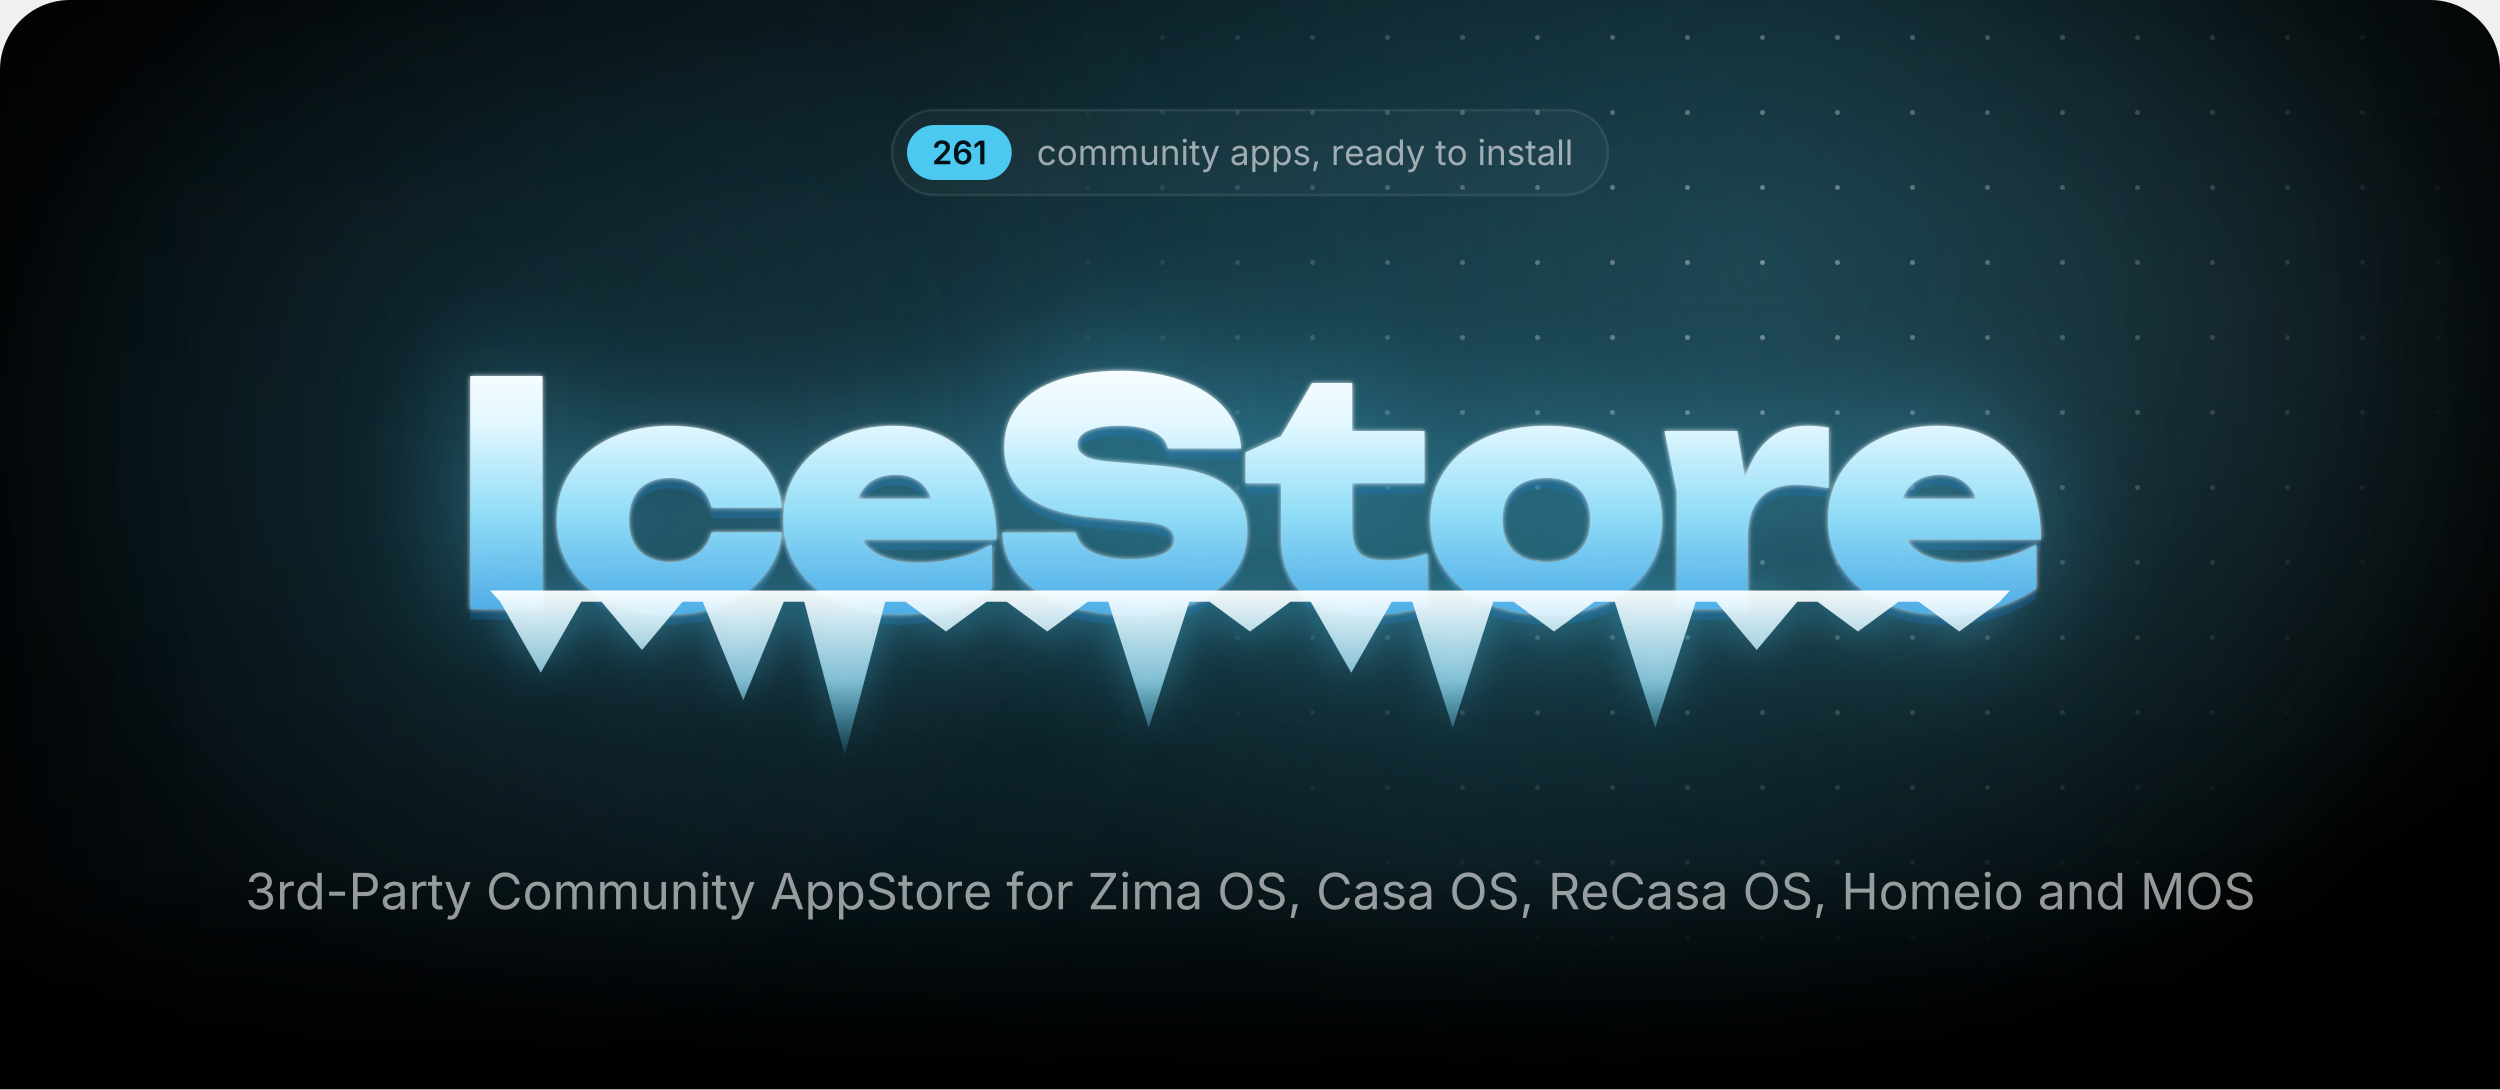
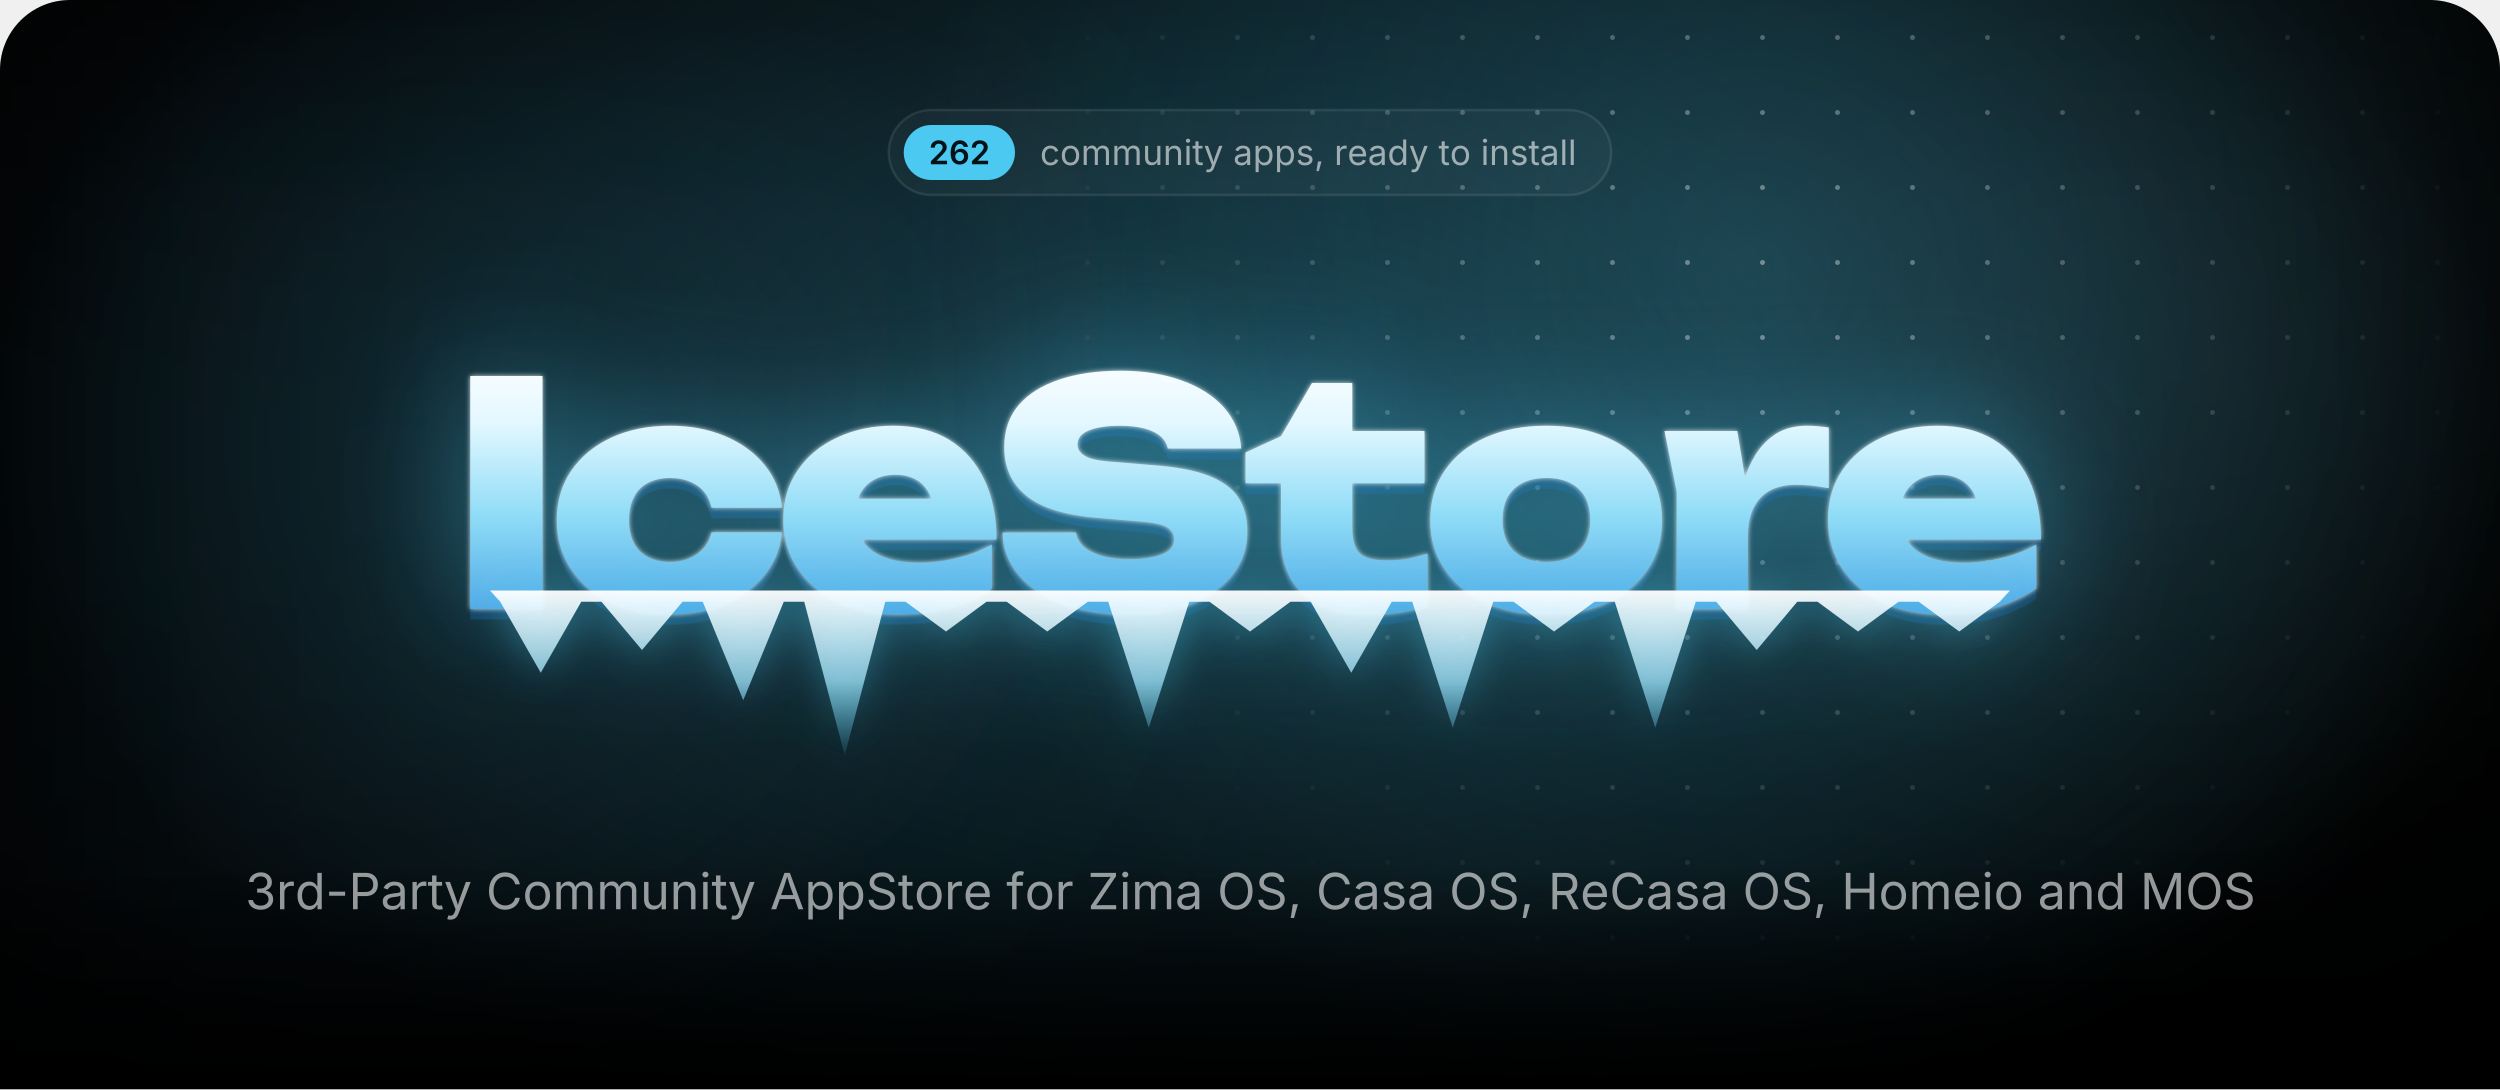
<svg xmlns="http://www.w3.org/2000/svg" width="1000" height="435.7" viewBox="0 0 1000 435.7">
  <style>.blob{transform-box:fill-box;transform-origin:center;animation:drift 22s ease-in-out infinite alternate}.blob+.blob{animation-duration:28s;animation-direction:alternate-reverse}@keyframes drift{to{transform:translate(180px,60px) scale(1.2)}}.spot{animation:spot 18s ease-in-out infinite alternate}@keyframes spot{to{transform:translate(-420px,40px)}}.gl{animation:gl 6s ease-in-out infinite}@keyframes gl{0%,35%{transform:translateX(0)}70%,100%{transform:translateX(1741px)}}.sp{transform-box:fill-box;transform-origin:center;opacity:0;animation:tw 3.2s ease-in-out infinite}@keyframes tw{0%,100%{opacity:0;transform:scale(.3) rotate(0)}50%{opacity:1;transform:scale(1) rotate(45deg)}}@media(prefers-reduced-motion:reduce){*{animation:none!important}}</style>
  <defs>
    <path id="semi.1343" d="M134 0V192L651 701Q724 776 774 834Q823 892 848 946Q874 1001 874 1065Q874 1135 842 1186Q809 1237 754 1264Q698 1292 627 1292Q552 1292 496 1262Q441 1232 411 1176Q381 1121 381 1044H126Q126 1185 190 1290Q255 1395 368 1452Q482 1510 630 1510Q779 1510 892 1454Q1005 1398 1068 1300Q1131 1203 1131 1078Q1131 995 1100 916Q1069 837 989 738Q909 638 763 498L504 234V223H1153V0Z" />
    <path id="semi.1349" d="M671 -20Q565 -20 464 16Q362 53 280 136Q199 220 151 358Q103 497 103 702Q103 894 144 1044Q184 1193 260 1297Q337 1401 445 1456Q553 1510 687 1510Q826 1510 934 1455Q1043 1400 1110 1305Q1177 1210 1193 1089H931Q910 1175 847 1227Q784 1279 687 1279Q583 1279 510 1218Q438 1157 400 1044Q363 930 363 772H374Q410 837 466 883Q523 929 594 954Q666 978 745 978Q876 978 980 916Q1085 853 1146 744Q1207 634 1207 492Q1207 346 1140 230Q1073 114 952 47Q832 -20 671 -20ZM670 197Q749 197 812 236Q875 274 912 340Q948 406 948 487Q948 567 912 632Q877 697 815 735Q753 773 673 773Q614 773 563 750Q512 728 474 688Q435 648 414 596Q393 544 393 486Q393 408 429 342Q465 276 528 236Q591 197 670 197Z" />
-     <path id="semi.1342" d="M717 1490V0H452V1252H442L94 1002V1256L421 1490Z" />
    <path id="regular.586" d="M613 -24Q461 -24 346 48Q232 120 168 250Q104 380 104 552Q104 727 168 858Q232 988 346 1060Q461 1132 613 1132Q694 1132 766 1111Q838 1090 898 1050Q957 1011 1000 954Q1043 896 1066 823L893 774Q881 817 856 853Q831 889 796 916Q760 942 714 956Q668 971 613 971Q501 971 429 912Q357 854 322 759Q287 664 287 552Q287 442 322 348Q357 253 429 195Q501 137 613 137Q669 137 716 152Q763 167 800 194Q836 222 861 260Q886 298 898 343L1070 294Q1048 219 1004 160Q961 102 901 60Q841 19 768 -2Q695 -24 613 -24Z" />
    <path id="regular.790" d="M613 -24Q461 -24 346 48Q232 120 168 250Q104 380 104 552Q104 727 168 858Q232 988 346 1060Q461 1132 613 1132Q766 1132 881 1060Q996 988 1060 858Q1124 727 1124 552Q1124 380 1060 250Q996 120 881 48Q766 -24 613 -24ZM613 137Q726 137 799 195Q872 253 907 348Q942 442 942 552Q942 663 907 758Q872 854 799 912Q726 971 613 971Q501 971 429 912Q357 854 322 759Q287 664 287 552Q287 442 322 348Q357 253 429 195Q501 137 613 137Z" />
    <path id="regular.766" d="M158 0V1118H333L334 868H320Q343 959 392 1018Q442 1078 508 1108Q575 1138 647 1138Q769 1138 844 1063Q920 988 942 866H918Q938 950 991 1011Q1044 1072 1120 1105Q1195 1138 1284 1138Q1381 1138 1461 1096Q1541 1054 1588 969Q1636 884 1636 754V0H1456V749Q1456 870 1388 922Q1320 974 1230 974Q1155 974 1100 942Q1046 911 1016 856Q987 801 987 730V0H807V767Q807 860 745 917Q683 974 588 974Q523 974 466 944Q408 913 373 853Q338 793 338 704V0Z" />
    <path id="regular.915" d="M537 -14Q424 -14 338 32Q253 79 206 173Q158 267 158 408V1118H338V423Q338 294 406 221Q474 148 591 148Q671 148 734 183Q798 218 835 286Q872 353 872 448V1118H1053V0H879V271H903Q851 114 756 50Q660 -14 537 -14Z" />
    <path id="regular.773" d="M338 670V0H158V1118H331L332 847H307Q358 1002 452 1067Q547 1132 674 1132Q787 1132 872 1086Q957 1039 1004 946Q1052 852 1052 710V0H872V695Q872 824 804 897Q737 970 620 970Q540 970 476 935Q412 900 375 833Q338 766 338 670Z" />
    <path id="regular.689" d="M158 0V1118H338V0ZM249 1301Q198 1301 161 1336Q124 1371 124 1420Q124 1470 161 1504Q198 1539 249 1539Q301 1539 338 1504Q375 1470 375 1420Q375 1371 338 1336Q301 1301 249 1301Z" />
    <path id="regular.889" d="M598 1118V964H20V1118ZM188 1384H368V290Q368 215 398 180Q429 146 500 146Q517 146 544 150Q570 154 592 158L629 6Q601 -4 566 -9Q530 -14 495 -14Q350 -14 269 62Q188 139 188 276Z" />
    <path id="regular.998" d="M140 -405 186 -249 205 -254Q260 -268 305 -262Q350 -255 386 -217Q422 -179 449 -99L481 -6L54 1118H251L489 455Q527 351 553 249Q579 147 608 51H542Q571 147 598 250Q624 352 661 455L901 1118H1097L606 -167Q572 -256 524 -314Q477 -371 414 -398Q351 -426 272 -426Q224 -426 189 -419Q154 -412 140 -405Z" />
    <path id="regular.507" d="M471 -26Q365 -26 278 14Q192 54 141 131Q90 208 90 318Q90 414 128 474Q166 534 230 568Q293 603 370 620Q447 637 525 647Q625 660 688 667Q751 674 782 691Q812 708 812 749V755Q812 825 786 874Q760 922 708 948Q656 974 578 974Q498 974 441 949Q384 924 348 886Q313 849 295 810L122 867Q165 969 238 1026Q311 1084 399 1108Q487 1132 573 1132Q629 1132 700 1118Q772 1105 838 1065Q905 1025 948 946Q992 868 992 737V0H815V152H803Q784 113 742 72Q700 30 633 2Q566 -26 471 -26ZM502 133Q602 133 671 172Q740 211 776 274Q812 336 812 404V559Q801 546 764 536Q727 525 680 517Q632 509 588 504Q543 498 517 495Q452 487 396 468Q339 448 305 410Q271 373 271 309Q271 251 301 212Q331 173 383 153Q435 133 502 133Z" />
    <path id="regular.843" d="M158 -418V1118H332V939H352Q371 969 405 1014Q439 1060 503 1096Q567 1132 676 1132Q816 1132 922 1062Q1029 992 1090 862Q1150 733 1150 556Q1150 378 1090 248Q1030 118 924 47Q817 -24 677 -24Q571 -24 506 12Q441 49 406 96Q371 142 352 173H338V-418ZM650 137Q755 137 826 194Q896 250 932 346Q967 441 967 558Q967 674 932 768Q897 861 826 916Q756 971 650 971Q547 971 477 919Q407 867 372 774Q336 682 336 558Q336 434 372 339Q408 244 478 190Q549 137 650 137Z" />
    <path id="regular.871" d="M538 -24Q423 -24 334 10Q244 43 186 109Q128 175 108 271L279 312Q303 220 370 177Q436 134 536 134Q653 134 722 184Q792 234 792 303Q792 361 752 400Q711 438 628 457L442 501Q290 537 216 612Q142 688 142 806Q142 902 196 976Q250 1049 344 1090Q437 1132 556 1132Q671 1132 752 1098Q832 1063 882 1002Q933 942 958 863L795 821Q772 881 718 930Q665 979 557 979Q457 979 390 933Q324 887 324 817Q324 755 369 718Q414 680 512 657L681 617Q833 581 906 506Q979 430 979 315Q979 217 924 140Q868 64 768 20Q669 -24 538 -24Z" />
    <path id="regular.1501" d="M128 -359 216 208H422L266 -359Z" />
    <path id="regular.852" d="M158 0V1118H332V946H344Q375 1031 454 1082Q534 1134 634 1134Q654 1134 682 1133Q709 1132 725 1131V950Q717 952 685 956Q653 960 617 960Q537 960 474 926Q410 893 374 834Q338 776 338 700V0Z" />
    <path id="regular.614" d="M628 -24Q466 -24 348 48Q231 120 168 249Q104 378 104 550Q104 722 166 853Q228 984 342 1058Q455 1132 607 1132Q696 1132 782 1102Q869 1073 940 1008Q1010 942 1052 835Q1094 728 1094 573V498H226V650H997L913 594Q913 704 878 790Q844 875 776 924Q708 972 607 972Q506 972 434 922Q362 873 324 794Q286 714 286 623V522Q286 398 329 312Q372 225 450 180Q527 136 629 136Q695 136 749 155Q803 174 842 212Q881 251 902 308L1076 260Q1050 176 988 112Q926 48 834 12Q743 -24 628 -24Z" />
    <path id="regular.597" d="M577 -24Q438 -24 331 47Q224 118 164 248Q104 378 104 556Q104 733 164 862Q225 992 332 1062Q439 1132 578 1132Q687 1132 751 1096Q815 1060 850 1014Q884 969 902 939H916V1490H1096V0H922V173H902Q884 142 848 96Q813 49 748 12Q684 -24 577 -24ZM604 137Q706 137 776 190Q846 244 882 339Q918 434 918 558Q918 682 882 774Q847 867 777 919Q707 971 604 971Q498 971 428 916Q357 861 322 768Q287 674 287 558Q287 441 322 346Q358 250 429 194Q500 137 604 137Z" />
    <path id="regular.736" d="M338 1490V0H158V1490Z" />
    <path id="regular.1345" d="M635 -20Q489 -20 376 30Q263 80 196 169Q130 258 125 376H317Q323 305 366 254Q408 202 478 174Q547 147 632 147Q726 147 798 180Q871 212 913 271Q955 330 955 407Q955 488 914 550Q874 611 797 646Q720 681 609 681H488V846H609Q696 846 762 878Q829 909 866 966Q903 1023 903 1100Q903 1174 870 1229Q838 1284 778 1314Q718 1345 637 1345Q561 1345 494 1318Q428 1290 386 1239Q343 1188 340 1115H157Q161 1232 227 1321Q293 1410 402 1460Q510 1510 641 1510Q780 1510 880 1454Q981 1398 1035 1307Q1089 1216 1089 1110Q1089 984 1022 896Q956 808 842 774V762Q937 747 1004 698Q1072 649 1108 574Q1143 499 1143 405Q1143 283 1077 187Q1011 91 896 36Q781 -20 635 -20Z" />
    <path id="regular.1459" d="M798 719V553H144V719Z" />
    <path id="regular.375" d="M180 0V1490H690Q864 1490 976 1426Q1089 1363 1144 1256Q1198 1149 1198 1016Q1198 883 1144 775Q1089 667 977 603Q865 539 691 539H330V706H682Q800 706 872 746Q944 787 976 858Q1009 928 1009 1016Q1009 1104 976 1174Q944 1243 872 1283Q799 1323 680 1323H370V0Z" />
    <path id="regular.73" d="M783 -20Q592 -20 442 72Q293 165 208 336Q122 508 122 744Q122 981 208 1152Q293 1324 442 1417Q592 1510 783 1510Q896 1510 996 1477Q1097 1444 1177 1380Q1257 1317 1310 1226Q1364 1136 1384 1021H1194Q1178 1098 1140 1156Q1101 1214 1046 1254Q990 1294 923 1314Q856 1334 783 1334Q649 1334 541 1266Q433 1198 370 1066Q307 935 307 744Q307 554 370 422Q434 291 542 224Q650 156 783 156Q856 156 923 176Q990 197 1046 236Q1101 276 1140 334Q1178 393 1194 469H1384Q1365 355 1312 265Q1258 175 1178 111Q1098 47 998 14Q897 -20 783 -20Z" />
    <path id="regular.2" d="M52 0 593 1490H813L1361 0H1161L845 884Q816 966 778 1088Q739 1211 684 1401H720Q666 1209 626 1084Q587 960 561 884L254 0ZM324 416V582H1089V416Z" />
    <path id="regular.397" d="M657 -26Q496 -26 378 26Q259 78 192 172Q125 265 116 390H311Q319 306 368 252Q417 197 494 170Q570 144 657 144Q758 144 838 177Q919 210 966 270Q1013 330 1013 409Q1013 481 972 526Q932 571 865 600Q798 629 718 651L538 702Q358 753 258 848Q158 943 158 1091Q158 1217 226 1312Q294 1406 410 1458Q526 1510 670 1510Q817 1510 930 1458Q1043 1406 1108 1316Q1174 1227 1178 1114H992Q979 1223 888 1282Q797 1342 664 1342Q568 1342 496 1310Q423 1279 383 1224Q343 1170 343 1100Q343 1022 392 974Q440 927 506 900Q573 874 627 859L776 818Q836 802 908 774Q981 746 1047 700Q1113 653 1156 582Q1198 510 1198 406Q1198 284 1134 186Q1071 88 950 31Q829 -26 657 -26Z" />
    <path id="regular.647" d="M678 1118V964H20V1118ZM240 0V1267Q240 1364 286 1429Q331 1494 404 1527Q477 1560 558 1560Q622 1560 664 1550Q706 1539 726 1530L676 1376Q662 1381 640 1387Q617 1393 579 1393Q496 1393 458 1350Q420 1308 420 1227V0Z" />
    <path id="regular.496" d="M130 0V134L796 1125Q841 1192 892 1260Q943 1327 994 1393L1015 1331Q923 1325 830 1324Q737 1322 645 1322H122V1490H1158V1354L502 379Q454 308 400 237Q347 166 294 97L273 159Q365 165 456 166Q548 168 640 168H1166V0Z" />
    <path id="regular.321" d="M784 -20Q593 -20 444 72Q294 165 208 336Q122 508 122 744Q122 981 208 1152Q294 1324 444 1417Q593 1510 784 1510Q975 1510 1124 1417Q1273 1324 1358 1152Q1444 981 1444 744Q1444 508 1358 336Q1273 165 1124 72Q975 -20 784 -20ZM784 156Q917 156 1024 224Q1132 291 1196 422Q1259 554 1259 744Q1259 936 1196 1068Q1132 1199 1024 1266Q917 1334 784 1334Q650 1334 542 1266Q434 1198 370 1066Q307 935 307 744Q307 554 370 423Q434 292 542 224Q650 156 784 156Z" />
    <path id="regular.384" d="M180 0V1490H690Q864 1490 976 1430Q1089 1371 1144 1267Q1198 1163 1198 1030Q1198 897 1144 795Q1089 693 977 636Q865 578 691 578H286V747H682Q800 747 872 782Q943 816 976 880Q1009 943 1009 1030Q1009 1119 976 1184Q943 1250 871 1286Q799 1323 680 1323H370V0ZM1036 0 676 671H890L1256 0Z" />
    <path id="regular.161" d="M180 0V1490H370V846H1152V1490H1342V0H1152V678H370V0Z" />
    <path id="regular.292" d="M180 0V1490H450L817 550Q830 517 846 468Q863 418 882 360Q900 302 917 244Q934 187 947 138H905Q919 184 936 240Q953 297 972 356Q990 414 1007 465Q1024 516 1037 550L1399 1490H1670V0H1483V851Q1483 897 1484 956Q1484 1015 1486 1080Q1487 1145 1488 1212Q1490 1279 1491 1342H1507Q1486 1273 1462 1202Q1439 1130 1416 1064Q1394 997 1374 942Q1354 887 1340 851L1007 0H842L504 851Q490 886 471 940Q452 993 430 1058Q407 1124 383 1196Q359 1269 334 1342H352Q354 1286 356 1221Q357 1156 358 1090Q359 1023 360 962Q361 900 361 851V0Z" />
    <radialGradient id="glow">
      <stop stop-color="#4cc9f0" stop-opacity=".28" />
      <stop offset="1" stop-color="#4cc9f0" stop-opacity="0" />
    </radialGradient>
    <radialGradient id="cur">
      <stop stop-color="#4cc9f0" stop-opacity=".2" />
      <stop offset=".65" stop-color="#4cc9f0" stop-opacity="0" />
    </radialGradient>
    <radialGradient id="spot">
      <stop stop-color="#fff" />
      <stop offset="1" stop-color="#000" />
    </radialGradient>
    <pattern id="dots" width="30" height="30" patternUnits="userSpaceOnUse">
      <circle cx="15" cy="15" r="1" fill="#fff" fill-opacity=".4" />
    </pattern>
    <mask id="dm">
      <circle class="spot" cx="700" cy="110" r="300" fill="url(#spot)" />
    </mask>
    <linearGradient id="fade" x2="0" y2="1">
      <stop offset="0.793" stop-color="#fff" />
      <stop offset="1" stop-color="#000" />
    </linearGradient>
    <mask id="bf">
      <rect width="1000" height="435.7" fill="url(#fade)" />
    </mask>
    <filter id="blur" filterUnits="userSpaceOnUse" x="-500" y="-500" width="2000" height="1500">
      <feGaussianBlur stdDeviation="90" />
    </filter>
    <linearGradient id="ice" gradientUnits="userSpaceOnUse" x1="0" y1="138" x2="0" y2="256">
      <stop stop-color="#fff" />
      <stop offset=".26" stop-color="#e4f8ff" />
      <stop offset=".58" stop-color="#8fdcf7" />
      <stop offset="1" stop-color="#3d9be0" />
    </linearGradient>
    <linearGradient id="ig" x2="0" y2="1">
      <stop stop-color="#fff" stop-opacity=".95" />
      <stop offset=".55" stop-color="#9fe3fa" stop-opacity=".75" />
      <stop offset="1" stop-color="#4cc9f0" stop-opacity=".1" />
    </linearGradient>
    <linearGradient id="gl">
      <stop stop-color="#fff" stop-opacity="0" />
      <stop offset=".5" stop-color="#fff" stop-opacity=".95" />
      <stop offset="1" stop-color="#fff" stop-opacity="0" />
    </linearGradient>
    <clipPath id="wc">
      <path d="M188.1 150.4H217V243.6H188.1ZM312.8 212.9Q311.8 222.7 305.7 230.1Q299.7 237.5 289.9 241.6Q280.1 245.7 268 245.7Q254.7 245.7 244.4 241Q234.2 236.3 228.5 227.7Q222.7 219.1 222.7 208.1Q222.7 196.8 228.5 188.3Q234.2 179.9 244.4 175.1Q254.7 170.3 268 170.3Q280.1 170.3 289.9 174.4Q299.7 178.5 305.7 185.8Q311.8 193.2 312.8 203.1H284.6Q283.4 197.3 278.9 194.2Q274.4 191.2 268 191.2Q263 191.2 259.3 193.1Q255.5 195 253.6 198.8Q251.6 202.6 251.6 208.1Q251.6 213.5 253.6 217.3Q255.5 221 259.3 222.9Q263 224.8 268 224.8Q274.4 224.8 278.9 221.6Q283.4 218.3 284.6 212.9ZM359 245.7Q345.9 245.7 335.6 241Q325.2 236.3 319.3 227.7Q313.3 219.1 313.3 207.7Q313.3 196.5 319.1 188.1Q324.9 179.6 334.9 175Q344.9 170.3 357.3 170.3Q370.3 170.3 379.5 175.8Q388.7 181.4 393.6 191.6Q398.6 201.9 398.6 215.8H336.6V199.5H382.2L373.8 205.1Q373.3 200.2 371.3 196.8Q369.4 193.4 366.1 191.7Q362.8 189.9 358.3 189.9Q353.2 189.9 349.6 191.9Q346 193.9 344.1 197.5Q342.1 201 342.1 205.5Q342.1 211.8 344.9 216.2Q347.7 220.5 353.4 222.8Q359.2 225.1 367.6 225.1Q375.3 225.1 382.9 223.2Q390.5 221.4 396.7 217.8V235.4Q389.1 240.4 379.7 243.1Q370.3 245.7 359 245.7ZM401 213H430.4Q430.9 216.3 433.5 218.7Q436.2 221.1 440.8 222.4Q445.4 223.7 451.6 223.7Q460.2 223.7 465 221.7Q469.7 219.8 469.7 215.7Q469.7 212.8 467 211Q464.3 209.2 456.2 208.6L439.8 207.2Q419.7 205.7 410.7 198.4Q401.7 191.2 401.7 178.9Q401.7 168.8 407.5 162Q413.3 155.3 423.8 151.8Q434.2 148.3 448.4 148.3Q462 148.3 472.7 152.2Q483.3 156 489.6 163Q495.8 170.1 496.5 179.4H467.1Q466.6 176.6 464.3 174.6Q462 172.5 457.8 171.4Q453.6 170.3 447.8 170.3Q440.1 170.3 435.5 172.2Q431 174 431 177.8Q431 180.5 433.7 182.2Q436.3 184 443.5 184.6L461.5 186.1Q475 187.1 483.2 190.2Q491.5 193.4 495.2 198.8Q498.9 204.2 498.9 212.4Q498.9 222.4 493 229.9Q487 237.4 476.3 241.6Q465.5 245.7 451.1 245.7Q436.3 245.7 425.1 241.6Q414 237.5 407.6 230.1Q401.3 222.7 401 213ZM498.2 193.3V181L512.4 174.5L524.8 153.2H540.9V172.4H569.8V193.3H540.9V211.1Q540.9 218.3 543.7 221.2Q546.5 224.2 554.7 224.2Q559.8 224.2 563.8 223.4Q567.8 222.6 571 221.4V242.4Q567 243.6 560.9 244.7Q554.9 245.7 548.1 245.7Q536 245.7 528.1 242Q520.2 238.3 516.3 231.3Q512.4 224.4 512.4 214.9V193.3ZM618.5 245.7Q604.7 245.7 594.2 241Q583.8 236.3 578 227.8Q572.1 219.3 572.1 208.1Q572.1 196.6 578 188.1Q583.8 179.6 594.2 175Q604.7 170.3 618.6 170.3Q632.4 170.3 642.8 175Q653.3 179.6 659 188.1Q664.8 196.6 664.8 208.1Q664.8 219.3 659 227.8Q653.3 236.3 642.8 241Q632.4 245.7 618.5 245.7ZM618.6 224.8Q624.2 224.8 628.1 222.9Q632 220.9 634.1 217.1Q636.1 213.3 636.1 208.1Q636.1 202.7 634.1 198.9Q632 195.2 628.1 193.2Q624.2 191.2 618.6 191.2Q613 191.2 609 193.2Q605.1 195.2 603 198.9Q601 202.7 601 208Q601 213.3 603 217.1Q605.1 220.9 609 222.9Q613 224.8 618.6 224.8ZM665.8 172.4H694.9L699.1 197.6V243.6H670.7V196.8ZM731.5 171V195.3Q727.6 194.5 724.3 194.2Q721 193.9 718.2 193.9Q713.1 193.9 708.8 195.8Q704.4 197.8 701.8 202.4Q699.1 207.1 699.1 215.3L693.9 208.8Q695 201.1 696.9 194.2Q698.9 187.3 702.2 181.9Q705.6 176.5 710.6 173.4Q715.6 170.3 723 170.3Q725 170.3 727.1 170.5Q729.2 170.7 731.5 171ZM776.9 245.7Q763.7 245.7 753.4 241Q743.1 236.3 737.1 227.7Q731.2 219.1 731.2 207.7Q731.2 196.5 736.9 188.1Q742.7 179.6 752.7 175Q762.7 170.3 775.1 170.3Q788.2 170.3 797.4 175.8Q806.6 181.4 811.5 191.6Q816.4 201.9 816.4 215.8H754.4V199.5H800L791.7 205.1Q791.2 200.2 789.2 196.8Q787.2 193.4 783.9 191.7Q780.6 189.9 776.1 189.9Q771 189.9 767.4 191.9Q763.8 193.9 761.9 197.5Q760 201 760 205.5Q760 211.8 762.8 216.2Q765.6 220.5 771.3 222.8Q777 225.1 785.5 225.1Q793.2 225.1 800.7 223.2Q808.3 221.4 814.5 217.8V235.4Q807 240.4 797.6 243.1Q788.2 245.7 776.9 245.7Z" />
    </clipPath>
    <filter id="frost" x="-20%" y="-60%" width="140%" height="220%" color-interpolation-filters="sRGB">
      <feGaussianBlur in="SourceAlpha" stdDeviation="1" result="a" />
      <feFlood flood-color="#fff" flood-opacity=".85" />
      <feComposite in2="a" operator="in" result="s1" />
      <feGaussianBlur in="SourceAlpha" stdDeviation="25.2" result="b" />
      <feFlood flood-color="#4cc9f0" flood-opacity=".5" />
      <feComposite in2="b" operator="in" result="s2" />
      <feOffset in="SourceAlpha" dy="4.2" result="c" />
      <feFlood flood-color="#125696" flood-opacity=".4" />
      <feComposite in2="c" operator="in" result="s3" />
      <feMerge>
        <feMergeNode in="s3" />
        <feMergeNode in="s2" />
        <feMergeNode in="s1" />
        <feMergeNode in="SourceGraphic" />
      </feMerge>
    </filter>
    <filter id="drip" x="-10%" y="-60%" width="120%" height="220%">
      <feGaussianBlur in="SourceAlpha" stdDeviation="8.4" result="b" />
      <feFlood flood-color="#4cc9f0" flood-opacity=".45" />
      <feComposite in2="b" operator="in" />
      <feMerge>
        <feMergeNode />
        <feMergeNode in="SourceGraphic" />
      </feMerge>
    </filter>
    <clipPath id="pg">
      <path d="M0,28 A28,28 0 0 1 28,0 H972 A28,28 0 0 1 1000,28 V435.7 A0,0 0 0 1 1000,435.7 H0 A0,0 0 0 1 0,435.7 Z" />
    </clipPath>
  </defs>
  <g clip-path="url(#pg)">
    <rect x="0" y="0" width="1000" height="435.7" rx="0" fill="#000" />
    <g mask="url(#bf)">
      <ellipse cx="500" cy="170" rx="500" ry="310" fill="url(#glow)" />
      <circle class="blob" cx="140" cy="140" r="260" fill="#4cc9f0" fill-opacity=".1" filter="url(#blur)" />
      <circle class="blob" cx="900" cy="40" r="220" fill="#a5e8ff" fill-opacity=".08" filter="url(#blur)" />
      <circle class="spot" cx="700" cy="110" r="520" fill="url(#cur)" />
      <rect width="1000" height="435.7" fill="url(#dots)" mask="url(#dm)" />
    </g>
-     <rect x="356.8" y="44" width="286.4" height="34" rx="17" fill="rgba(255,255,255,.035)" stroke="rgba(255,255,255,.09)" />
-     <rect x="362.8" y="50" width="41.9" height="22" rx="11" fill="#4cc9f0" />
-     <g fill="#031219" transform="translate(372.8,65.7) scale(0.00635,-0.00635)">
+     <rect x="355.5" y="44" width="289" height="34" rx="17" fill="rgba(255,255,255,.035)" stroke="rgba(255,255,255,.09)" />
+     <rect x="361.5" y="50" width="44.5" height="22" rx="11" fill="#4cc9f0" />
+     <g fill="#031219" transform="translate(371.5,65.7) scale(0.00635,-0.00635)">
      <use href="#semi.1343" x="0" />
      <use href="#semi.1349" x="1276" />
-       <use href="#semi.1342" x="2586" />
-     </g>
-     <g fill="rgba(255,255,255,.58)" transform="translate(414.7,66) scale(0.00684,-0.00684)">
+       <use href="#semi.1343" x="2586" />
+     </g>
+     <g fill="rgba(255,255,255,.58)" transform="translate(416,66) scale(0.00684,-0.00684)">
      <use href="#regular.586" x="0" />
      <use href="#regular.790" x="1170" />
      <use href="#regular.766" x="2398" />
      <use href="#regular.766" x="4192" />
      <use href="#regular.915" x="5986" />
      <use href="#regular.773" x="7197" />
      <use href="#regular.689" x="8407" />
      <use href="#regular.889" x="8903" />
      <use href="#regular.998" x="9573" />
      <use href="#regular.507" x="11300" />
      <use href="#regular.843" x="12450" />
      <use href="#regular.843" x="13704" />
      <use href="#regular.871" x="14958" />
      <use href="#regular.1501" x="16039" />
      <use href="#regular.852" x="17205" />
      <use href="#regular.614" x="17976" />
      <use href="#regular.507" x="19170" />
      <use href="#regular.597" x="20320" />
      <use href="#regular.998" x="21574" />
      <use href="#regular.889" x="23301" />
      <use href="#regular.790" x="23971" />
      <use href="#regular.689" x="25775" />
      <use href="#regular.773" x="26271" />
      <use href="#regular.871" x="27481" />
      <use href="#regular.889" x="28562" />
      <use href="#regular.507" x="29232" />
      <use href="#regular.736" x="30382" />
      <use href="#regular.736" x="30878" />
    </g>
    <g filter="url(#frost)">
      <path fill="url(#ice)" d="M188.1 150.4H217V243.6H188.1ZM312.8 212.9Q311.8 222.7 305.7 230.1Q299.7 237.5 289.9 241.6Q280.1 245.7 268 245.7Q254.7 245.7 244.4 241Q234.2 236.3 228.5 227.7Q222.7 219.1 222.7 208.1Q222.7 196.8 228.5 188.3Q234.2 179.9 244.4 175.1Q254.7 170.3 268 170.3Q280.1 170.3 289.9 174.4Q299.7 178.5 305.7 185.8Q311.8 193.2 312.8 203.1H284.6Q283.4 197.3 278.9 194.2Q274.4 191.2 268 191.2Q263 191.2 259.3 193.1Q255.5 195 253.6 198.8Q251.6 202.6 251.6 208.1Q251.6 213.5 253.6 217.3Q255.5 221 259.3 222.9Q263 224.8 268 224.8Q274.4 224.8 278.9 221.6Q283.4 218.3 284.6 212.9ZM359 245.7Q345.9 245.7 335.6 241Q325.2 236.3 319.3 227.7Q313.3 219.1 313.3 207.7Q313.3 196.5 319.1 188.1Q324.9 179.6 334.9 175Q344.9 170.3 357.3 170.3Q370.3 170.3 379.5 175.8Q388.7 181.4 393.6 191.6Q398.6 201.9 398.6 215.8H336.6V199.5H382.2L373.8 205.1Q373.3 200.2 371.3 196.8Q369.4 193.4 366.1 191.7Q362.8 189.9 358.3 189.9Q353.2 189.9 349.6 191.9Q346 193.9 344.1 197.5Q342.1 201 342.1 205.5Q342.1 211.8 344.9 216.2Q347.7 220.5 353.4 222.8Q359.2 225.1 367.6 225.1Q375.3 225.1 382.9 223.2Q390.5 221.4 396.7 217.8V235.4Q389.1 240.4 379.7 243.1Q370.3 245.7 359 245.7ZM401 213H430.4Q430.9 216.3 433.5 218.7Q436.2 221.1 440.8 222.4Q445.4 223.7 451.6 223.7Q460.2 223.7 465 221.7Q469.7 219.8 469.7 215.7Q469.7 212.8 467 211Q464.3 209.2 456.2 208.6L439.8 207.2Q419.7 205.7 410.7 198.4Q401.7 191.2 401.7 178.9Q401.7 168.8 407.5 162Q413.3 155.3 423.8 151.8Q434.2 148.3 448.4 148.3Q462 148.3 472.7 152.2Q483.3 156 489.6 163Q495.8 170.1 496.5 179.4H467.1Q466.6 176.6 464.3 174.6Q462 172.5 457.8 171.4Q453.6 170.3 447.8 170.3Q440.1 170.3 435.5 172.2Q431 174 431 177.8Q431 180.5 433.7 182.2Q436.3 184 443.5 184.6L461.5 186.1Q475 187.1 483.2 190.2Q491.5 193.4 495.2 198.8Q498.9 204.2 498.9 212.4Q498.9 222.4 493 229.9Q487 237.4 476.3 241.6Q465.5 245.7 451.1 245.7Q436.3 245.7 425.1 241.6Q414 237.5 407.6 230.1Q401.3 222.7 401 213ZM498.2 193.3V181L512.4 174.5L524.8 153.2H540.9V172.4H569.8V193.3H540.9V211.1Q540.9 218.3 543.7 221.2Q546.5 224.2 554.7 224.2Q559.8 224.2 563.8 223.4Q567.8 222.6 571 221.4V242.4Q567 243.6 560.9 244.7Q554.9 245.7 548.1 245.7Q536 245.7 528.1 242Q520.2 238.3 516.3 231.3Q512.4 224.4 512.4 214.9V193.3ZM618.5 245.7Q604.7 245.7 594.2 241Q583.8 236.3 578 227.8Q572.1 219.3 572.1 208.1Q572.1 196.6 578 188.1Q583.8 179.6 594.2 175Q604.7 170.3 618.6 170.3Q632.4 170.3 642.8 175Q653.3 179.6 659 188.1Q664.8 196.6 664.8 208.1Q664.8 219.3 659 227.8Q653.3 236.3 642.8 241Q632.4 245.7 618.5 245.7ZM618.6 224.8Q624.2 224.8 628.1 222.9Q632 220.9 634.1 217.1Q636.1 213.3 636.1 208.1Q636.1 202.7 634.1 198.9Q632 195.2 628.1 193.2Q624.2 191.2 618.6 191.2Q613 191.2 609 193.2Q605.1 195.2 603 198.9Q601 202.7 601 208Q601 213.3 603 217.1Q605.1 220.9 609 222.9Q613 224.8 618.6 224.8ZM665.8 172.4H694.9L699.1 197.6V243.6H670.7V196.8ZM731.5 171V195.3Q727.6 194.5 724.3 194.2Q721 193.9 718.2 193.9Q713.1 193.9 708.8 195.8Q704.4 197.8 701.8 202.4Q699.1 207.1 699.1 215.3L693.9 208.8Q695 201.1 696.9 194.2Q698.9 187.3 702.2 181.9Q705.6 176.5 710.6 173.4Q715.6 170.3 723 170.3Q725 170.3 727.1 170.5Q729.2 170.7 731.5 171ZM776.9 245.7Q763.7 245.7 753.4 241Q743.1 236.3 737.1 227.7Q731.2 219.1 731.2 207.7Q731.2 196.5 736.9 188.1Q742.7 179.6 752.7 175Q762.7 170.3 775.1 170.3Q788.2 170.3 797.4 175.8Q806.6 181.4 811.5 191.6Q816.4 201.9 816.4 215.8H754.4V199.5H800L791.7 205.1Q791.2 200.2 789.2 196.8Q787.2 193.4 783.9 191.7Q780.6 189.9 776.1 189.9Q771 189.9 767.4 191.9Q763.8 193.9 761.9 197.5Q760 201 760 205.5Q760 211.8 762.8 216.2Q765.6 220.5 771.3 222.8Q777 225.1 785.5 225.1Q793.2 225.1 800.7 223.2Q808.3 221.4 814.5 217.8V235.4Q807 240.4 797.6 243.1Q788.2 245.7 776.9 245.7Z" />
    </g>
    <g clip-path="url(#wc)">
      <g class="gl">
        <g transform="translate(52.8,0) skewX(-15)">
          <rect x="-518.9" y="118" width="399.4" height="158" rx="0" fill="url(#gl)" />
        </g>
      </g>
    </g>
    <polygon points="196,236.2 200.1,240.7 216.3,269.1 232.5,240.7 240.6,240.7 256.8,260 273,240.7 281.1,240.7 297.3,280.1 313.5,240.7 321.7,240.7 337.9,302.1 354.1,240.7 362.2,240.7 378.4,252.6 394.6,240.7 402.7,240.7 418.9,252.6 435.1,240.7 443.3,240.7 459.5,291.1 475.7,240.7 483.8,240.7 500,252.6 516.2,240.7 524.3,240.7 540.5,269.1 556.7,240.7 564.9,240.7 581.1,291.1 597.3,240.7 605.4,240.7 621.6,252.6 637.8,240.7 645.9,240.7 662.1,291.1 678.3,240.7 686.5,240.7 702.7,260 718.9,240.7 727,240.7 743.2,252.6 759.4,240.7 767.5,240.7 783.7,252.6 799.9,240.7 804,236.2" fill="url(#ig)" filter="url(#drip)" />
    <polygon class="sp" style="animation-delay:0s" fill="#fff" points="171.4,123.8 173.3,132.5 181.9,134.4 173.3,136.3 171.4,145 169.5,136.3 160.8,134.4 169.5,132.5" />
    <polygon class="sp" style="animation-delay:0.9s" fill="#fff" points="337.8,114.4 339.7,123.1 348.3,125 339.7,126.9 337.8,135.5 335.9,126.9 327.2,125 335.9,123.1" />
    <polygon class="sp" style="animation-delay:1.7s" fill="#fff" points="491.4,109.7 493.3,118.3 501.9,120.2 493.3,122.1 491.4,130.8 489.5,122.1 480.8,120.2 489.5,118.3" />
    <polygon class="sp" style="animation-delay:0.4s" fill="#fff" points="651.4,119.1 653.3,127.8 661.9,129.7 653.3,131.6 651.4,140.2 649.5,131.6 640.8,129.7 649.5,127.8" />
    <polygon class="sp" style="animation-delay:2.2s" fill="#fff" points="824.2,126.2 826.1,134.9 834.7,136.8 826.1,138.7 824.2,147.3 822.3,138.7 813.6,136.8 822.3,134.9" />
    <polygon class="sp" style="animation-delay:1.3s" fill="#fff" points="574.6,277.3 576.5,285.9 585.1,287.8 576.5,289.7 574.6,298.4 572.7,289.7 564,287.8 572.7,285.9" />
    <g fill="rgba(255,255,255,.58)" transform="translate(98.1,363.7) scale(0.00977,-0.00977)">
      <use href="#regular.1345" x="0" />
      <use href="#regular.852" x="1265" />
      <use href="#regular.597" x="2036" />
      <use href="#regular.1459" x="3290" />
      <use href="#regular.375" x="4232" />
      <use href="#regular.507" x="5540" />
      <use href="#regular.852" x="6690" />
      <use href="#regular.889" x="7461" />
      <use href="#regular.998" x="8131" />
      <use href="#regular.73" x="9858" />
      <use href="#regular.790" x="11354" />
      <use href="#regular.766" x="12582" />
      <use href="#regular.766" x="14376" />
      <use href="#regular.915" x="16170" />
      <use href="#regular.773" x="17381" />
      <use href="#regular.689" x="18591" />
      <use href="#regular.889" x="19087" />
      <use href="#regular.998" x="19757" />
      <use href="#regular.2" x="21484" />
      <use href="#regular.843" x="22897" />
      <use href="#regular.843" x="24151" />
      <use href="#regular.397" x="25405" />
      <use href="#regular.889" x="26719" />
      <use href="#regular.790" x="27389" />
      <use href="#regular.852" x="28617" />
      <use href="#regular.614" x="29388" />
      <use href="#regular.647" x="31158" />
      <use href="#regular.790" x="31916" />
      <use href="#regular.852" x="33144" />
      <use href="#regular.496" x="34491" />
      <use href="#regular.689" x="35779" />
      <use href="#regular.766" x="36275" />
      <use href="#regular.507" x="38069" />
      <use href="#regular.321" x="39795" />
      <use href="#regular.397" x="41361" />
      <use href="#regular.1501" x="42675" />
      <use href="#regular.73" x="43841" />
      <use href="#regular.507" x="45337" />
      <use href="#regular.871" x="46487" />
      <use href="#regular.507" x="47568" />
      <use href="#regular.321" x="49294" />
      <use href="#regular.397" x="50860" />
      <use href="#regular.1501" x="52174" />
      <use href="#regular.384" x="53340" />
      <use href="#regular.614" x="54658" />
      <use href="#regular.73" x="55852" />
      <use href="#regular.507" x="57348" />
      <use href="#regular.871" x="58498" />
      <use href="#regular.507" x="59579" />
      <use href="#regular.321" x="61305" />
      <use href="#regular.397" x="62871" />
      <use href="#regular.1501" x="64185" />
      <use href="#regular.161" x="65351" />
      <use href="#regular.790" x="66873" />
      <use href="#regular.766" x="68101" />
      <use href="#regular.614" x="69895" />
      <use href="#regular.689" x="71089" />
      <use href="#regular.790" x="71585" />
      <use href="#regular.507" x="73389" />
      <use href="#regular.773" x="74539" />
      <use href="#regular.597" x="75749" />
      <use href="#regular.292" x="77579" />
      <use href="#regular.321" x="79429" />
      <use href="#regular.397" x="80995" />
    </g>
  </g>
</svg>
